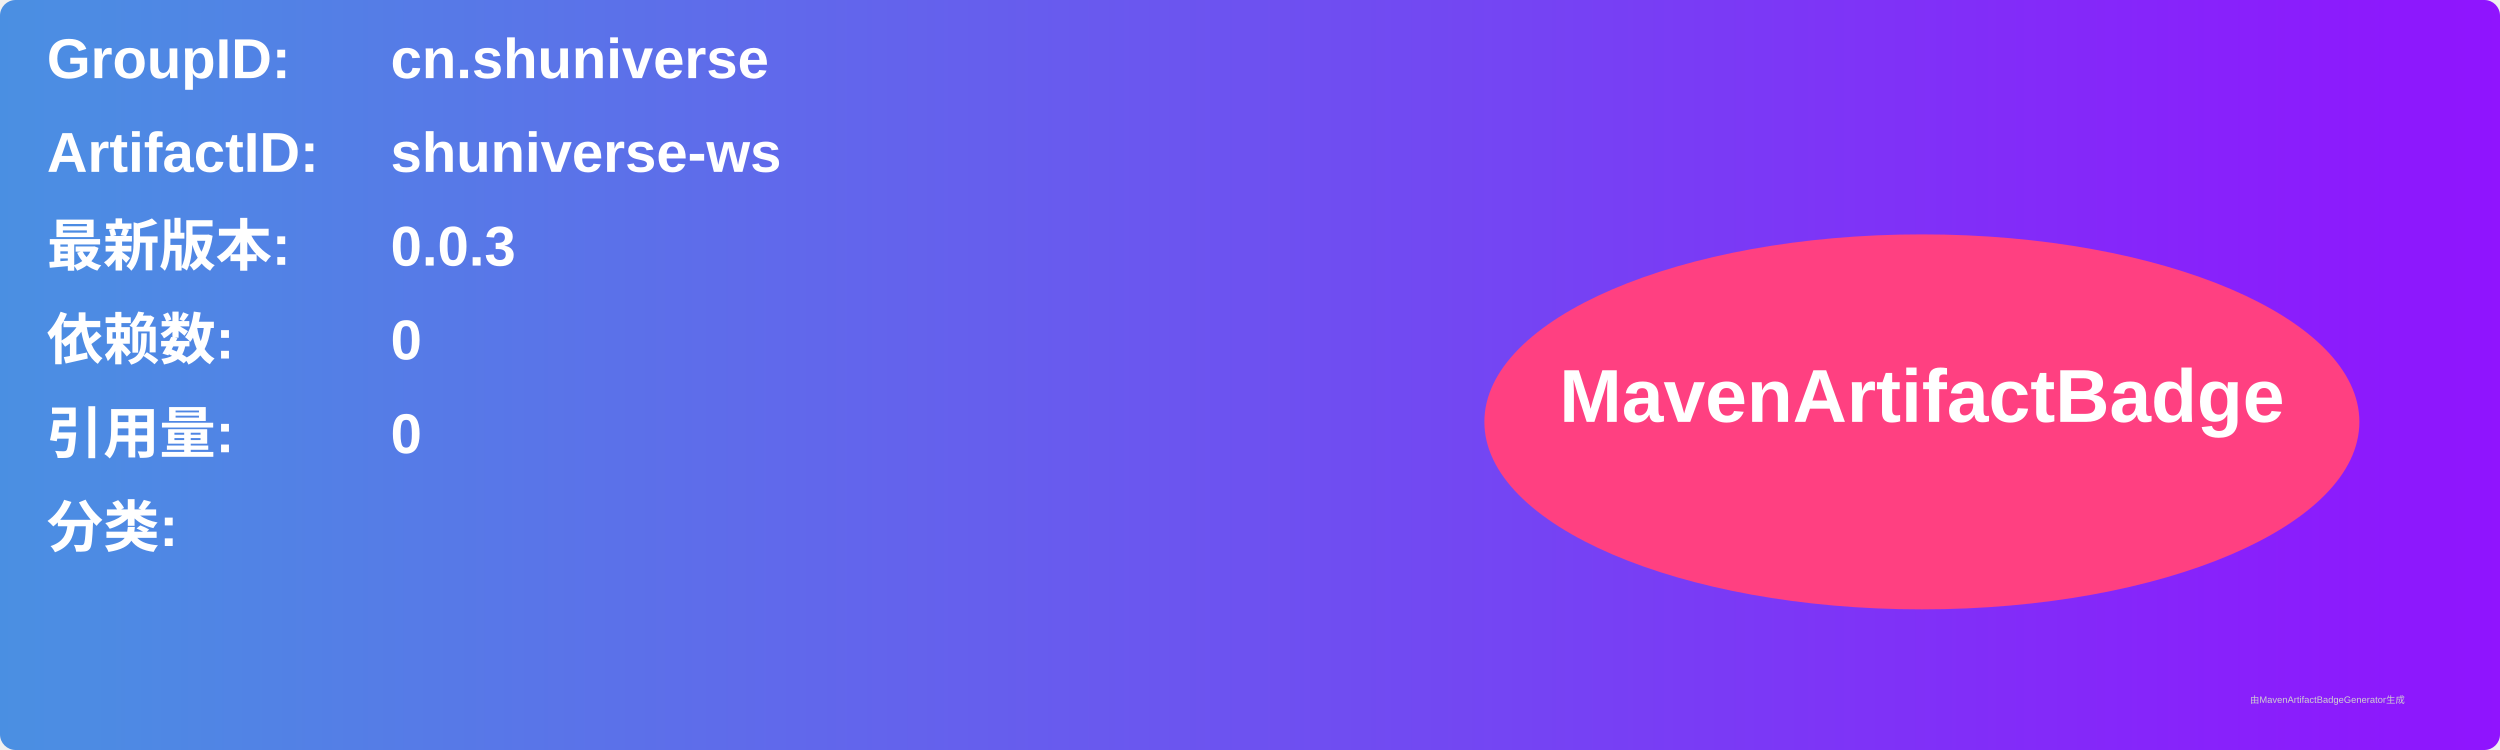
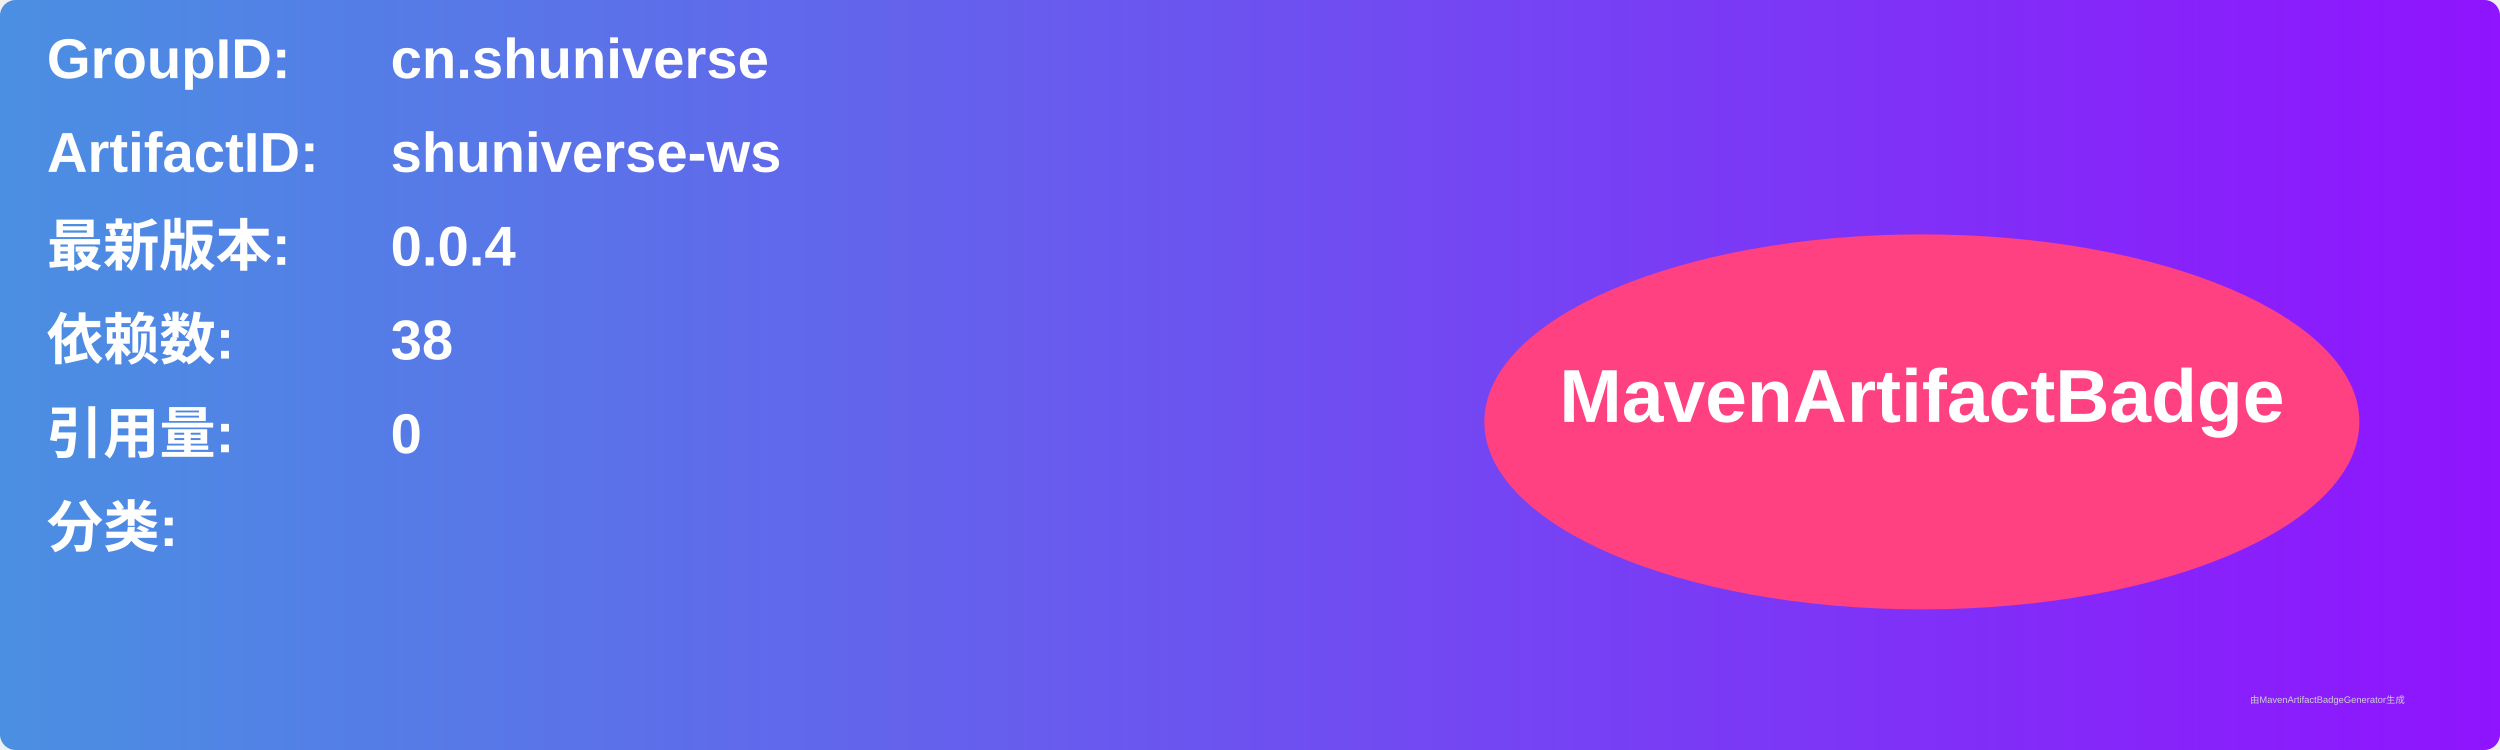
<svg xmlns="http://www.w3.org/2000/svg" width="800" height="240" viewBox="0 0 800 240">
  <linearGradient id="grad" x1="0%" y1="0%" x2="100%" y2="0%">
    <stop offset="0%" stop-color="#4a90e2" />
    <stop offset="100%" stop-color="#9013fe" />
  </linearGradient>
  <rect width="100%" height="100%" rx="5" ry="5" fill="url(#grad)" />
  <g transform="translate(15, 15)">
    <text x="0" y="10" font-family="Arial" font-size="18" fill="white" font-weight="bold" width="260">GroupID:</text>
    <text x="110" y="10" font-family="Arial" font-size="18" fill="white" font-weight="bold" width="460">cn.shuniverse</text>
    <text x="0" y="40" font-family="Arial" font-size="18" fill="white" font-weight="bold" width="260">ArtifactID:</text>
    <text x="110" y="40" font-family="Arial" font-size="18" fill="white" font-weight="bold" width="460">shuniverse-ws</text>
    <text x="0" y="70" font-family="Arial" font-size="18" fill="white" font-weight="bold">最新版本:</text>
    <text x="110" y="70" font-family="Arial" font-size="18" fill="white" font-weight="bold">
-       <tspan font-weight="bold">0.0.3</tspan>
+       <tspan font-weight="bold">0.0.4</tspan>
    </text>
    <text x="0" y="100" font-family="Arial" font-size="18" fill="white" font-weight="bold">依赖数: </text>
    <text x="110" y="100" font-family="Arial" font-size="18" fill="white">
-       <tspan font-weight="bold">0</tspan>
+       <tspan font-weight="bold">38</tspan>
    </text>
    <text x="0" y="130" font-family="Arial" font-size="18" fill="white" font-weight="bold">引用量: </text>
    <text x="110" y="130" font-family="Arial" font-size="18" fill="white">
      <tspan font-weight="bold">0</tspan>
    </text>
    <text x="0" y="160" font-family="Arial" font-size="18" fill="white" font-weight="bold">分类:</text>
    <text x="10" y="190" font-family="Arial" font-size="10" fill="white">
      <tspan font-weight="bold" />
    </text>
    <ellipse cx="600" cy="120" rx="140" ry="60" fill="#ff4081" />
    <text x="600" y="120" text-anchor="middle" font-family="Arial" font-size="24" fill="white" font-weight="bold">MavenArtifactBadge</text>
  </g>
  <text x="720" y="225" font-family="Arial" font-size="3" fill="#d0d0d0">由MavenArtifactBadgeGenerator生成</text>
</svg>
